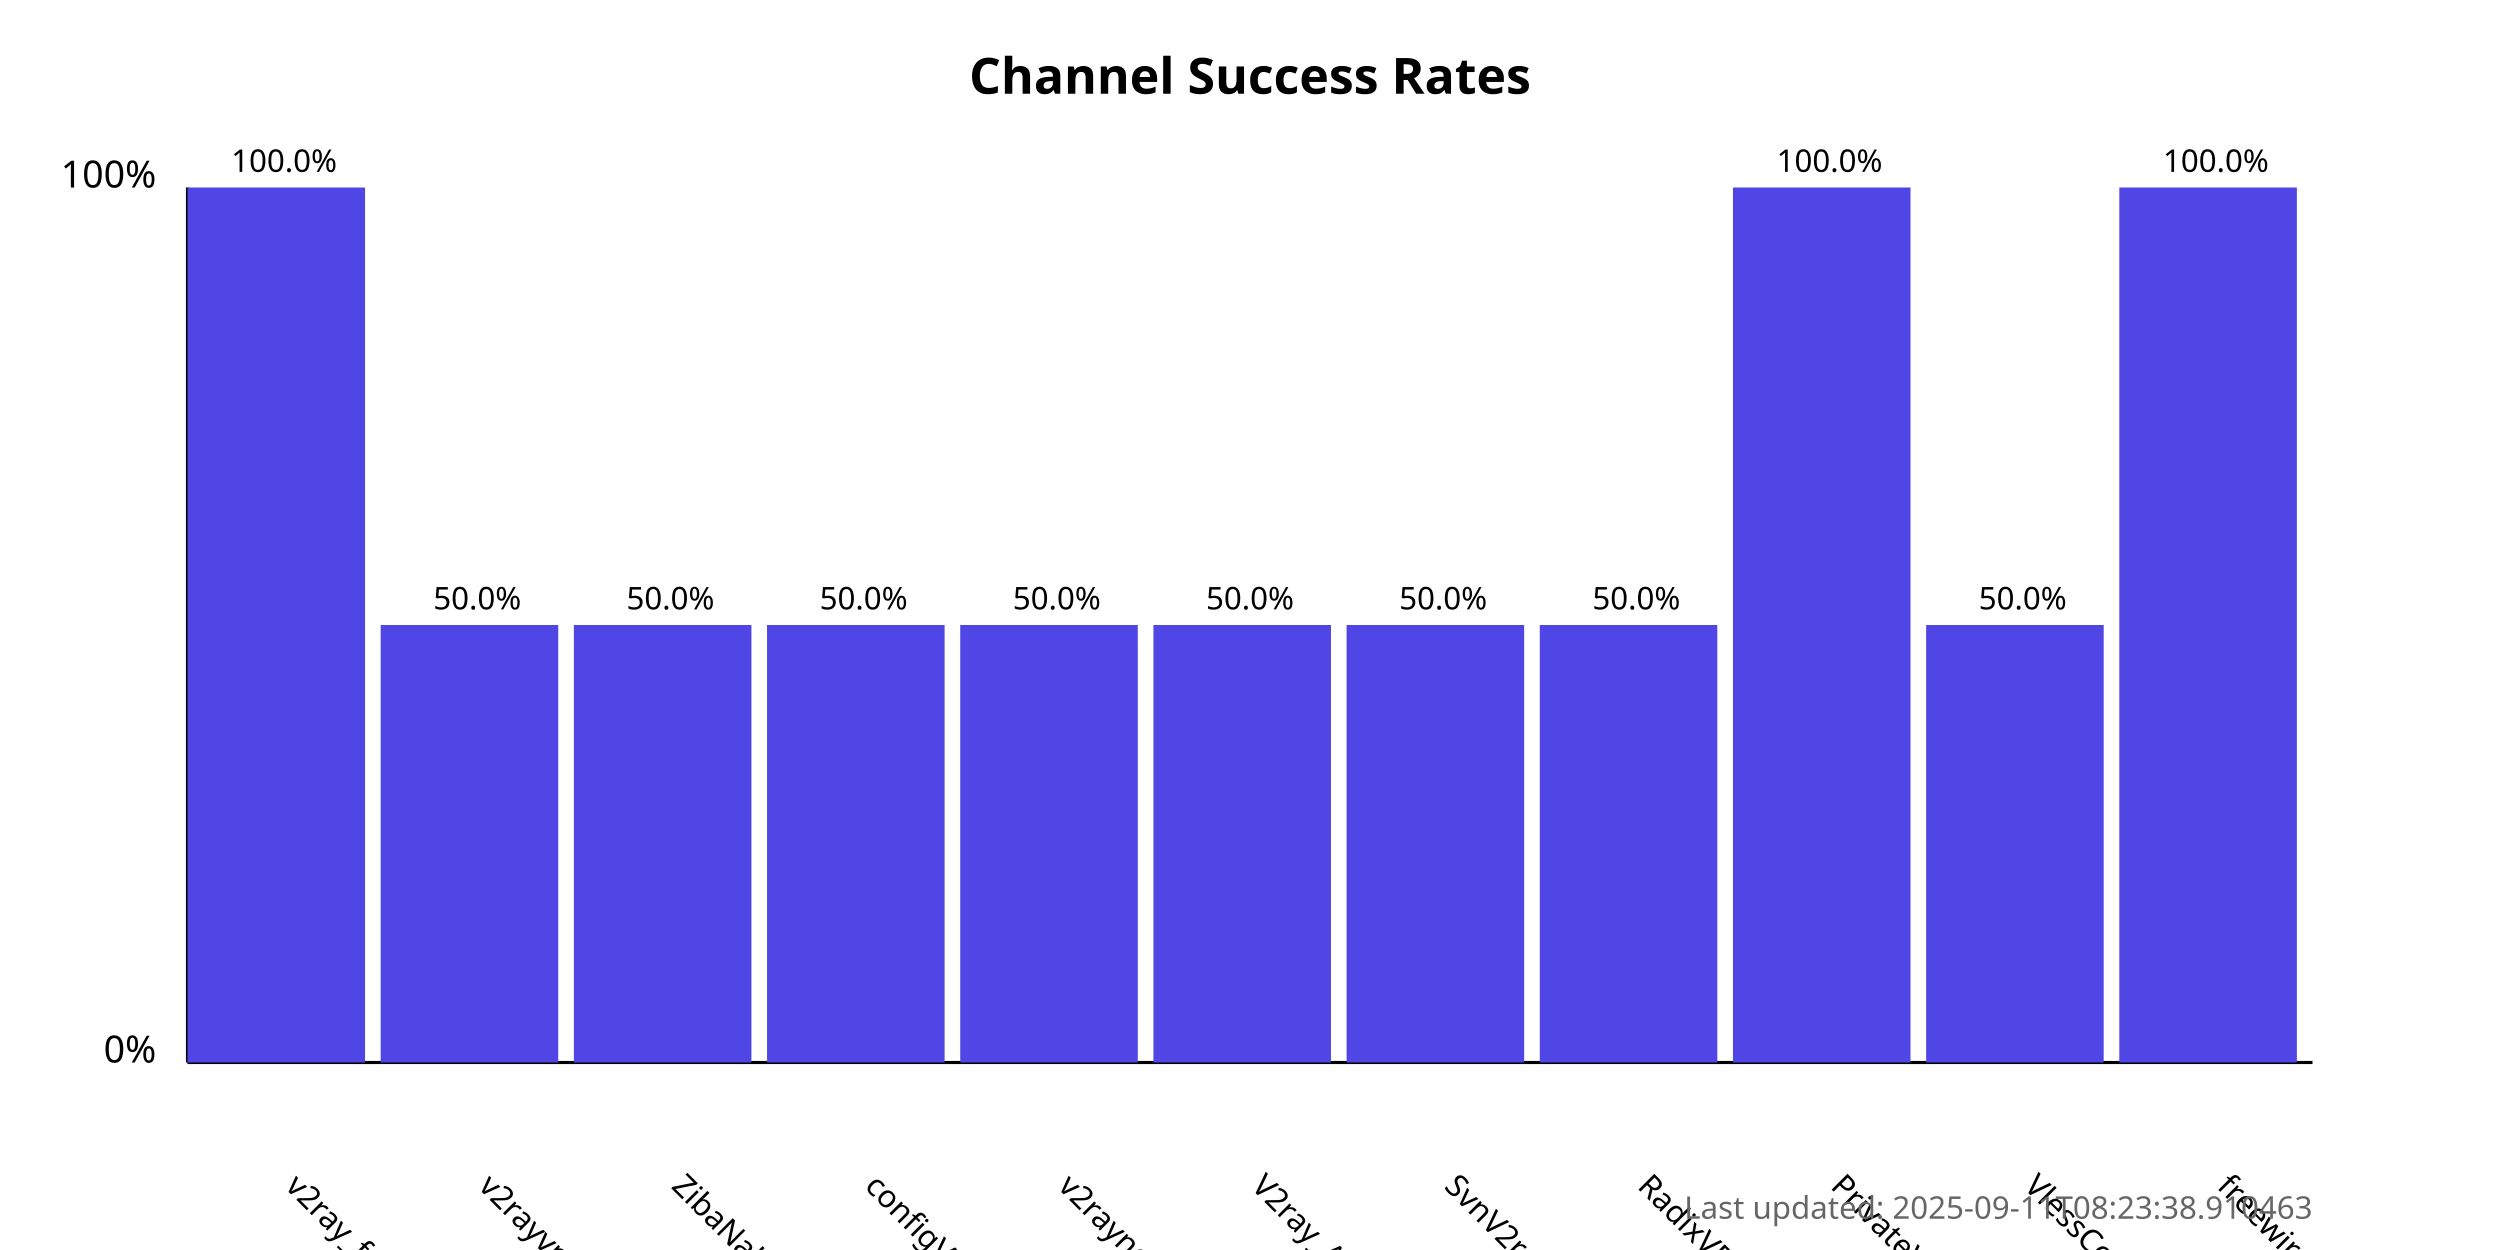
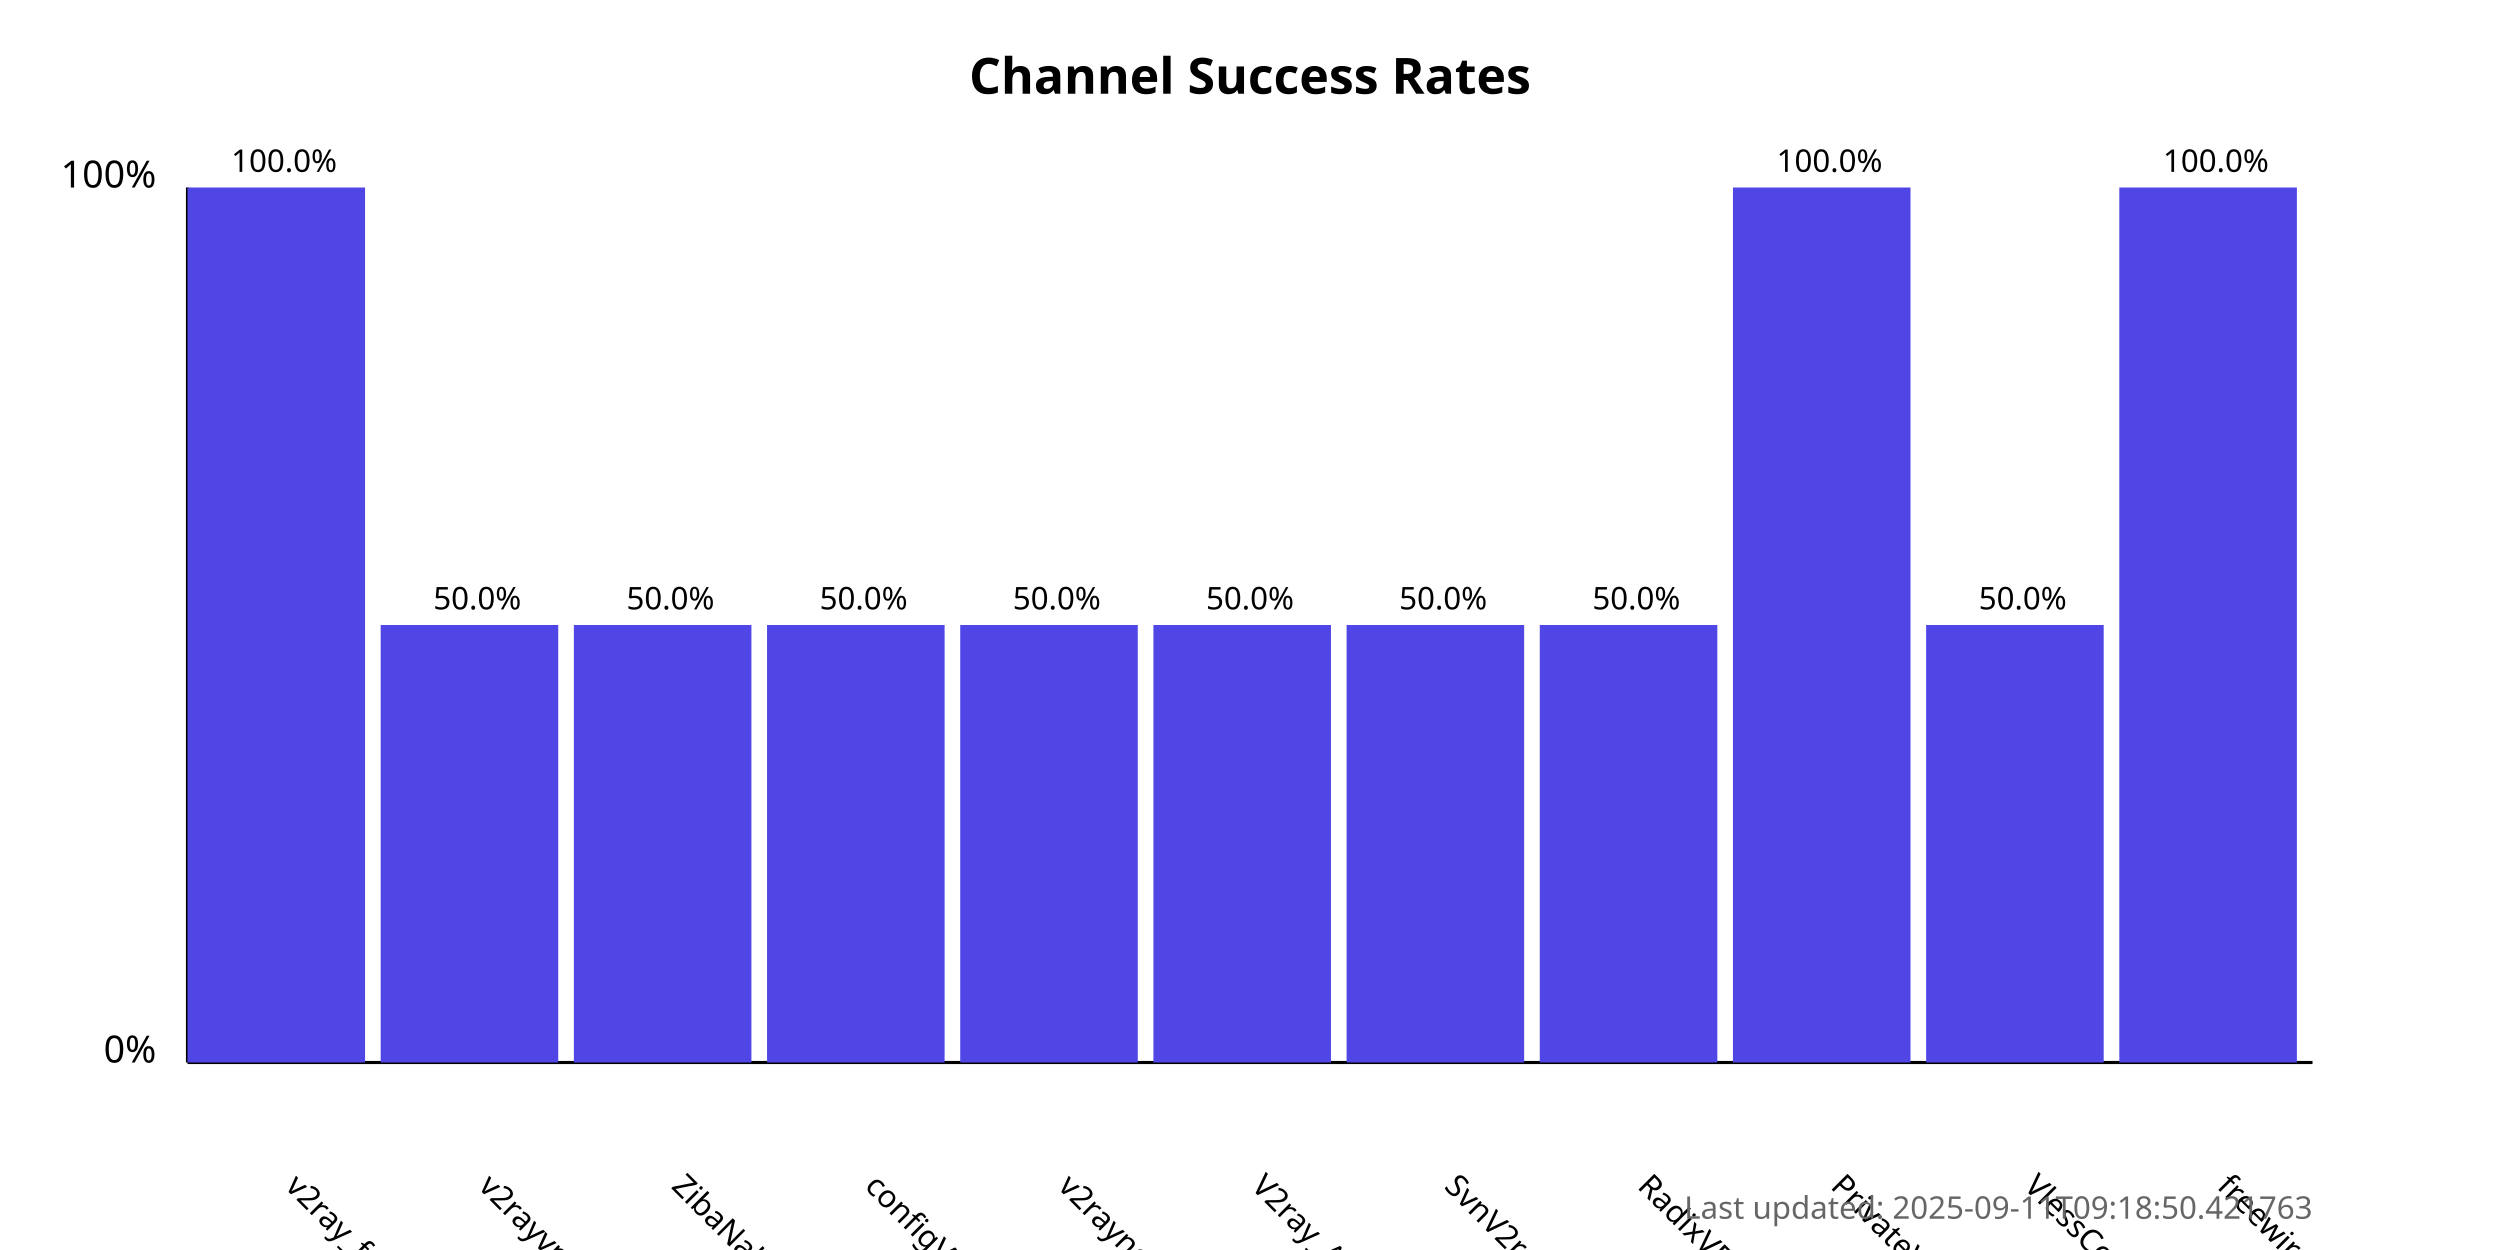
<svg xmlns="http://www.w3.org/2000/svg" width="800" height="400">
  <style>
            .chart-title { font: bold 16px sans-serif; }
            .axis-label { font: 12px sans-serif; }
            .tick-label { font: 10px sans-serif; }
            .bar { fill: #4f46e5; }
            .bar:hover { fill: #6366f1; }
            .timestamp { font: 10px sans-serif; fill: #666; }
        </style>
  <text x="400.0" y="30" text-anchor="middle" class="chart-title">
            Channel Success Rates
        </text>
  <line x1="60" y1="340" x2="60" y2="60" stroke="black" stroke-width="1" />
  <line x1="60" y1="340" x2="740" y2="340" stroke="black" stroke-width="1" />
  <text x="50" y="340" text-anchor="end" class="axis-label">0%</text>
  <text x="50" y="60" text-anchor="end" class="axis-label">100%</text>
  <g>
    <rect x="60" y="60.0" width="56.818" height="280.0" class="bar" />
    <text x="90.909" y="380" transform="rotate(45, 90.90909, 380)" text-anchor="start" class="tick-label">
                v2ray_free_conf
            </text>
    <text x="90.909" y="55.0" text-anchor="middle" class="tick-label">
                100.0%
            </text>
  </g>
  <g>
    <rect x="121.818" y="200.0" width="56.818" height="140.0" class="bar" />
    <text x="152.727" y="380" transform="rotate(45, 152.7273, 380)" text-anchor="start" class="tick-label">
                v2rayvpno
            </text>
    <text x="152.727" y="195.0" text-anchor="middle" class="tick-label">
                50.0%
            </text>
  </g>
  <g>
    <rect x="183.636" y="200.0" width="56.818" height="140.0" class="bar" />
    <text x="214.545" y="380" transform="rotate(45, 214.5455, 380)" text-anchor="start" class="tick-label">
                ZibaNabz
            </text>
    <text x="214.545" y="195.0" text-anchor="middle" class="tick-label">
                50.0%
            </text>
  </g>
  <g>
    <rect x="245.455" y="200.0" width="56.818" height="140.0" class="bar" />
    <text x="276.364" y="380" transform="rotate(45, 276.3636, 380)" text-anchor="start" class="tick-label">
                configV2rayForFree
            </text>
    <text x="276.364" y="195.0" text-anchor="middle" class="tick-label">
                50.0%
            </text>
  </g>
  <g>
    <rect x="307.273" y="200.0" width="56.818" height="140.0" class="bar" />
    <text x="338.182" y="380" transform="rotate(45, 338.1818, 380)" text-anchor="start" class="tick-label">
                v2rayngvpn
            </text>
    <text x="338.182" y="195.0" text-anchor="middle" class="tick-label">
                50.0%
            </text>
  </g>
  <g>
    <rect x="369.091" y="200.0" width="56.818" height="140.0" class="bar" />
    <text x="400.0" y="380" transform="rotate(45, 400.0, 380)" text-anchor="start" class="tick-label">
                V2ray_Alpha
            </text>
    <text x="400.0" y="195.0" text-anchor="middle" class="tick-label">
                50.0%
            </text>
  </g>
  <g>
    <rect x="430.909" y="200.0" width="56.818" height="140.0" class="bar" />
    <text x="461.818" y="380" transform="rotate(45, 461.8182, 380)" text-anchor="start" class="tick-label">
                SvnV2ray
            </text>
    <text x="461.818" y="195.0" text-anchor="middle" class="tick-label">
                50.0%
            </text>
  </g>
  <g>
    <rect x="492.727" y="200.0" width="56.818" height="140.0" class="bar" />
    <text x="523.636" y="380" transform="rotate(45, 523.6364, 380)" text-anchor="start" class="tick-label">
                RadixVPN
            </text>
    <text x="523.636" y="195.0" text-anchor="middle" class="tick-label">
                50.0%
            </text>
  </g>
  <g>
    <rect x="554.545" y="60.0" width="56.818" height="280.0" class="bar" />
    <text x="585.455" y="380" transform="rotate(45, 585.4545, 380)" text-anchor="start" class="tick-label">
                PrivateVPNs
            </text>
    <text x="585.455" y="55.0" text-anchor="middle" class="tick-label">
                100.0%
            </text>
  </g>
  <g>
    <rect x="616.364" y="200.0" width="56.818" height="140.0" class="bar" />
    <text x="647.273" y="380" transform="rotate(45, 647.2727, 380)" text-anchor="start" class="tick-label">
                VlessConfig
            </text>
    <text x="647.273" y="195.0" text-anchor="middle" class="tick-label">
                50.0%
            </text>
  </g>
  <g>
    <rect x="678.182" y="60.0" width="56.818" height="280.0" class="bar" />
    <text x="709.091" y="380" transform="rotate(45, 709.0909, 380)" text-anchor="start" class="tick-label">
                freewireguard
            </text>
    <text x="709.091" y="55.0" text-anchor="middle" class="tick-label">
                100.0%
            </text>
  </g>
  <text x="740" y="390" text-anchor="end" class="timestamp">
-             Last updated: 2025-09-11T08:23:38.910463
+             Last updated: 2025-09-11T09:18:50.421763
        </text>
</svg>
